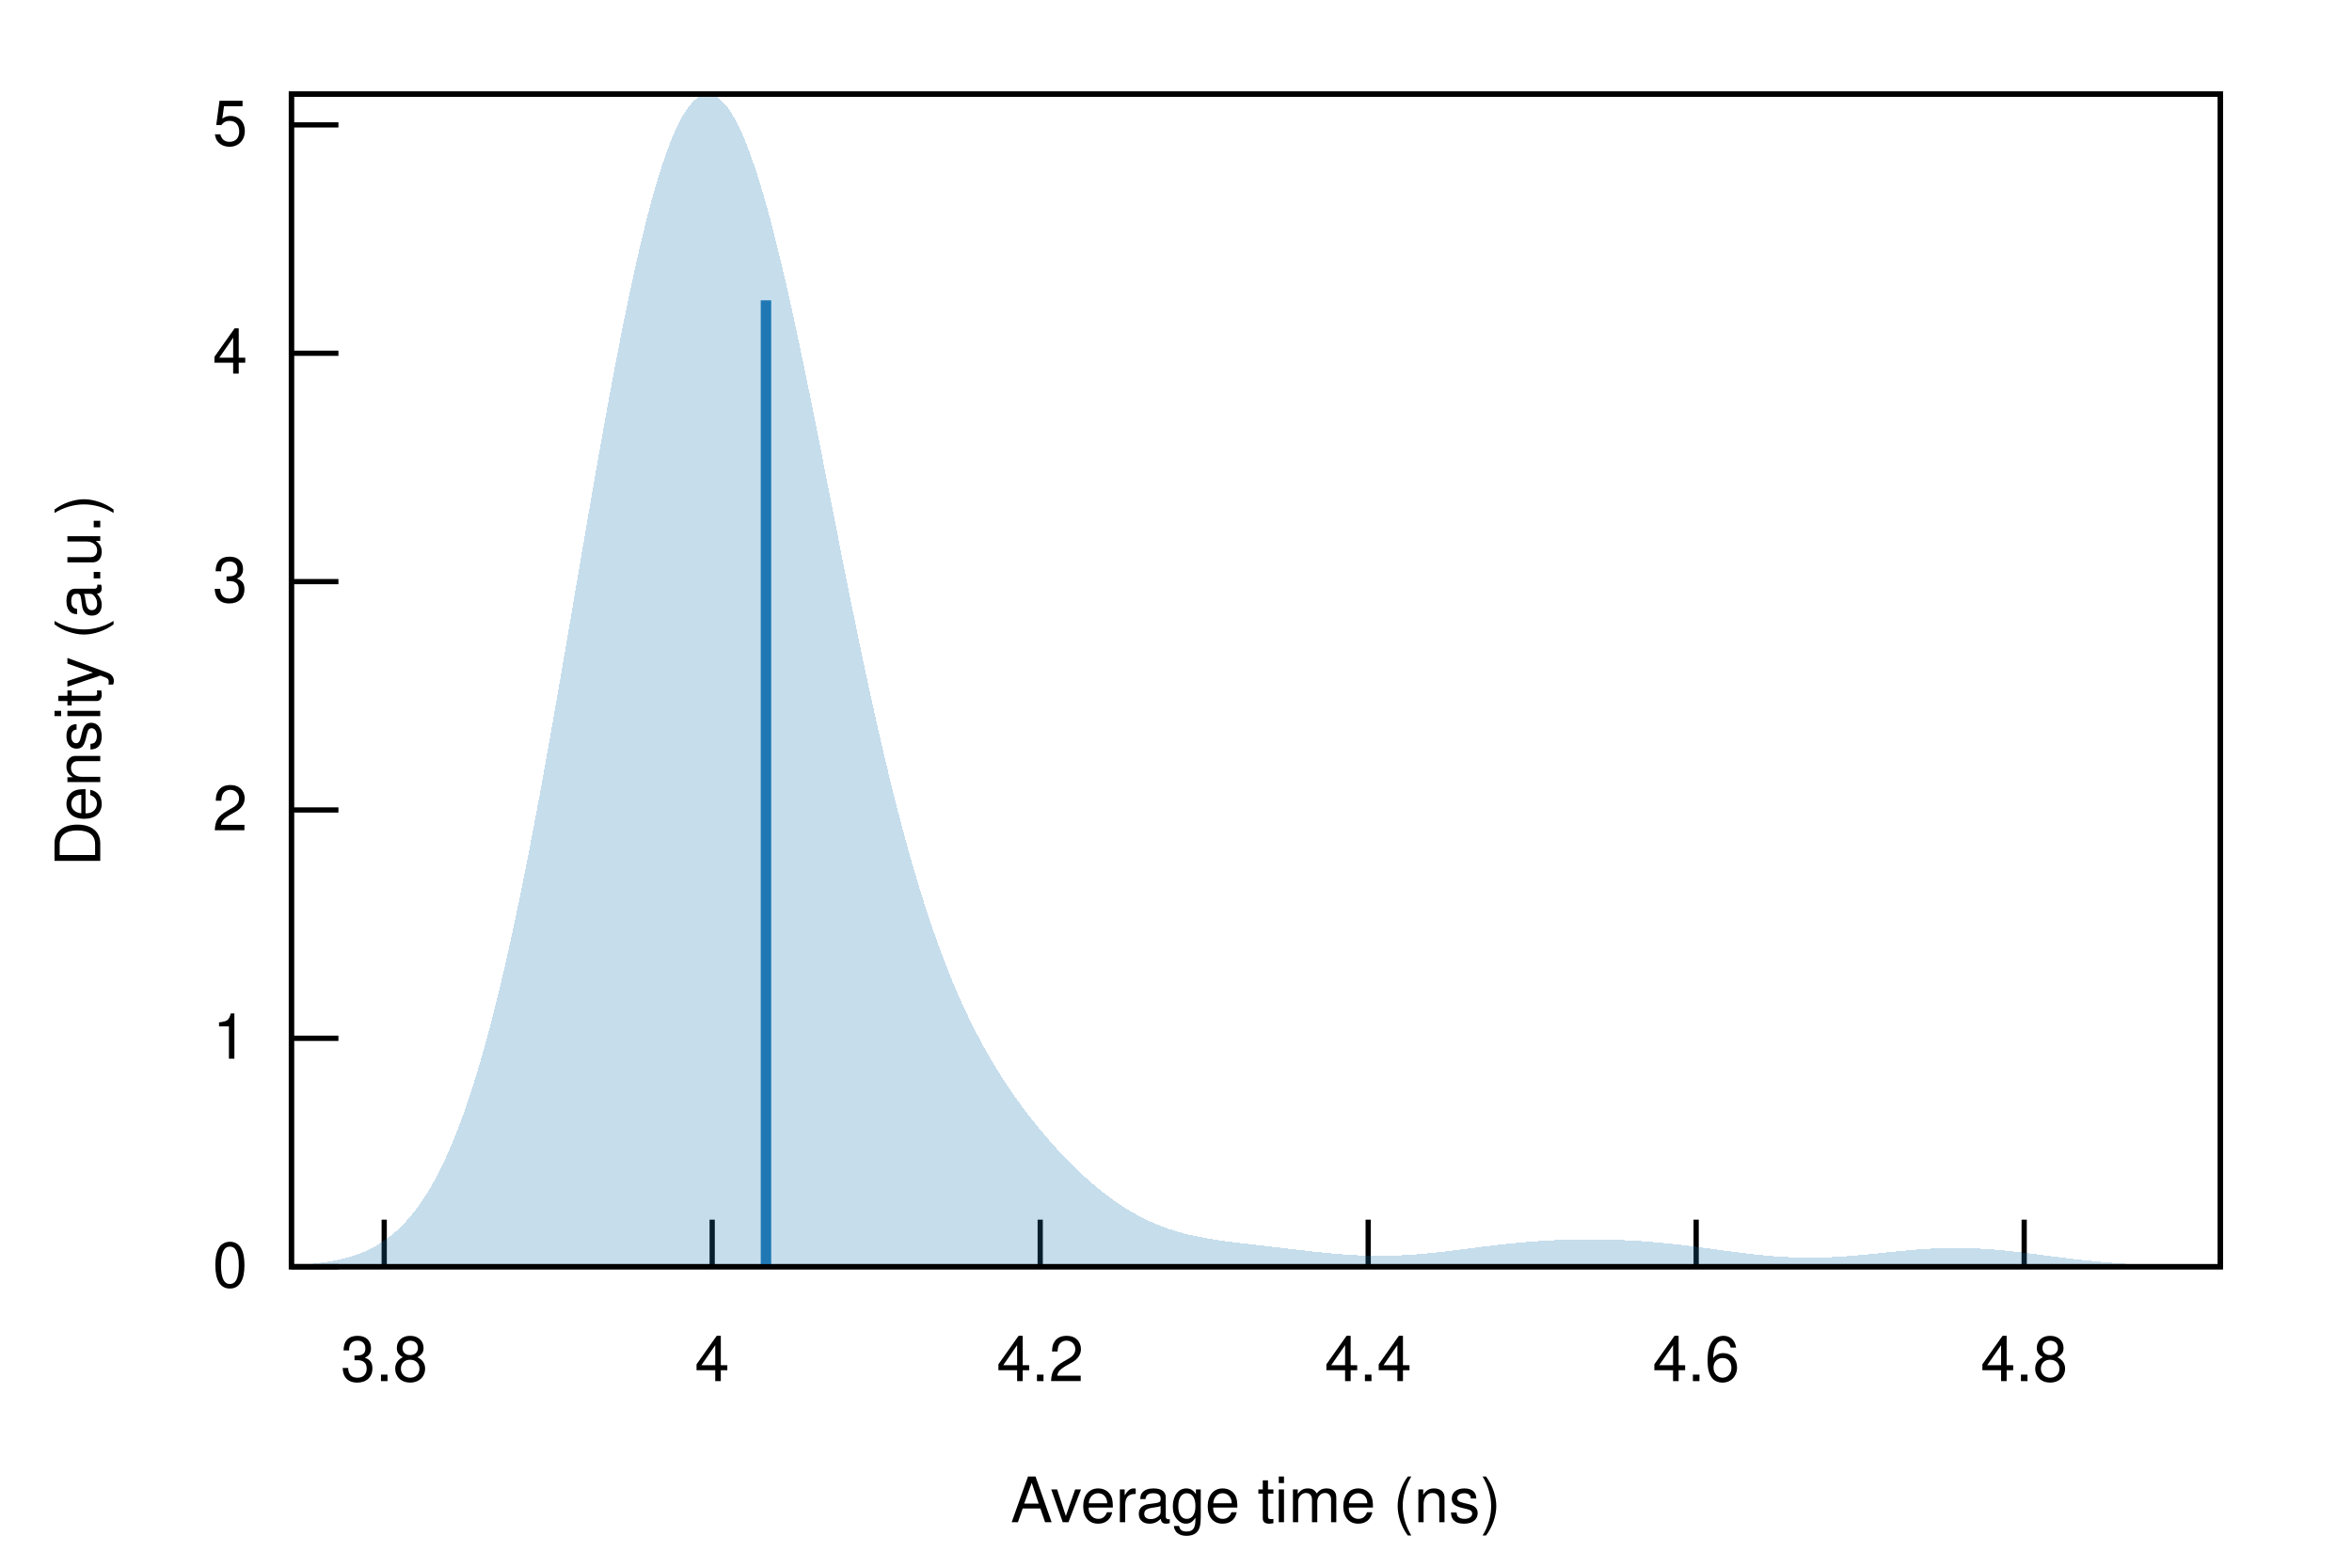
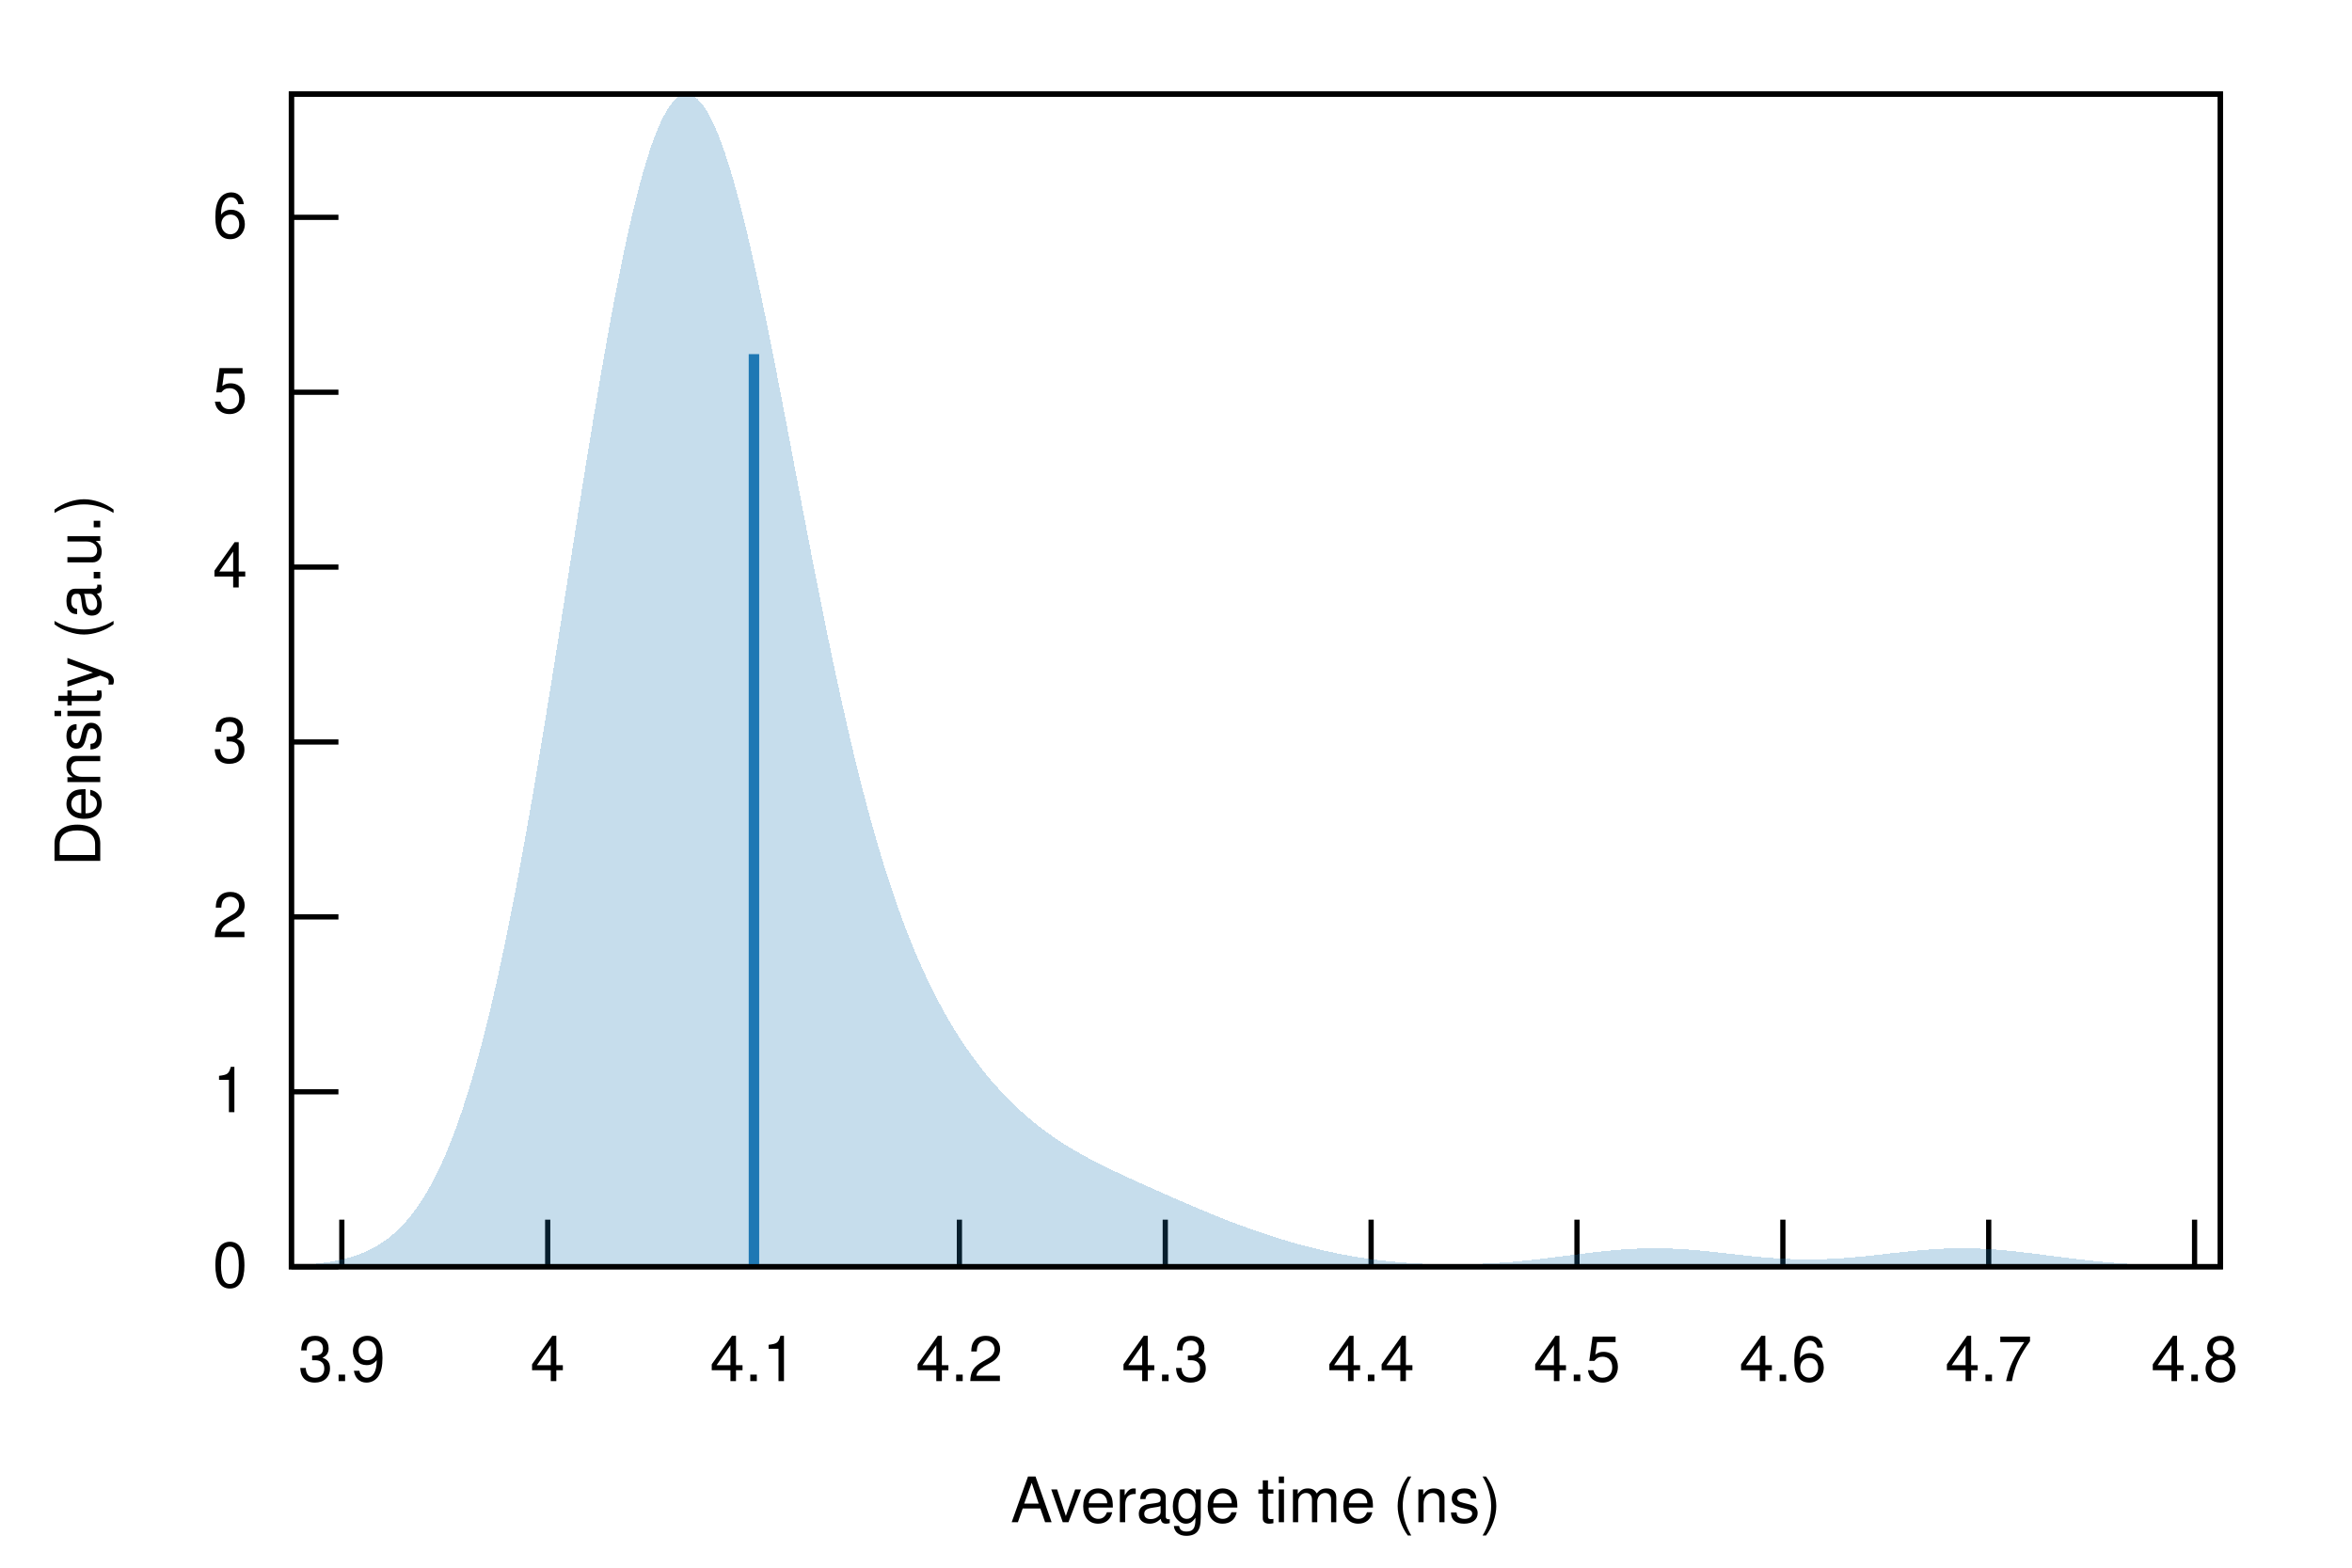
<svg xmlns="http://www.w3.org/2000/svg" xmlns:xlink="http://www.w3.org/1999/xlink" viewBox="0 0 450 300">
  <g id="gnuplot_canvas">
    <rect x="0" y="0" width="450" height="300" fill="none" />
    <defs>
      <circle id="gpDot" r="0.5" stroke-width="0.5" stroke="currentColor" />
      <path id="gpPt0" stroke-width="0.222" stroke="currentColor" d="M-1,0 h2 M0,-1 v2" />
      <path id="gpPt1" stroke-width="0.222" stroke="currentColor" d="M-1,-1 L1,1 M1,-1 L-1,1" />
      <path id="gpPt2" stroke-width="0.222" stroke="currentColor" d="M-1,0 L1,0 M0,-1 L0,1 M-1,-1 L1,1 M-1,1 L1,-1" />
      <rect id="gpPt3" stroke-width="0.222" stroke="currentColor" x="-1" y="-1" width="2" height="2" />
      <rect id="gpPt4" stroke-width="0.222" stroke="currentColor" fill="currentColor" x="-1" y="-1" width="2" height="2" />
      <circle id="gpPt5" stroke-width="0.222" stroke="currentColor" cx="0" cy="0" r="1" />
      <use xlink:href="#gpPt5" id="gpPt6" fill="currentColor" stroke="none" />
      <path id="gpPt7" stroke-width="0.222" stroke="currentColor" d="M0,-1.33 L-1.33,0.67 L1.33,0.67 z" />
      <use xlink:href="#gpPt7" id="gpPt8" fill="currentColor" stroke="none" />
      <use xlink:href="#gpPt7" id="gpPt9" stroke="currentColor" transform="rotate(180)" />
      <use xlink:href="#gpPt9" id="gpPt10" fill="currentColor" stroke="none" />
      <use xlink:href="#gpPt3" id="gpPt11" stroke="currentColor" transform="rotate(45)" />
      <use xlink:href="#gpPt11" id="gpPt12" fill="currentColor" stroke="none" />
      <path id="gpPt13" stroke-width="0.222" stroke="currentColor" d="M0,1.330 L1.265,0.411 L0.782,-1.067 L-0.782,-1.076 L-1.265,0.411 z" />
      <use xlink:href="#gpPt13" id="gpPt14" fill="currentColor" stroke="none" />
      <filter id="textbox" filterUnits="objectBoundingBox" x="0" y="0" height="1" width="1">
        <feFlood flood-color="white" flood-opacity="1" result="bgnd" />
        <feComposite in="SourceGraphic" in2="bgnd" operator="atop" />
      </filter>
      <filter id="greybox" filterUnits="objectBoundingBox" x="0" y="0" height="1" width="1">
        <feFlood flood-color="lightgrey" flood-opacity="1" result="grey" />
        <feComposite in="SourceGraphic" in2="grey" operator="atop" />
      </filter>
    </defs>
    <g fill="none" color="white" stroke="currentColor" stroke-width="1.00" stroke-linecap="butt" stroke-linejoin="miter">
</g>
    <g fill="none" color="black" stroke="currentColor" stroke-width="1.00" stroke-linecap="butt" stroke-linejoin="miter">
      <path stroke="black" d="M55.75,242.40 L64.75,242.40  " />
      <g transform="translate(47.36,246.30)" stroke="none" fill="black" font-family="Helvetica" font-size="12.00" text-anchor="end">
        <text>
          <tspan font-family="Helvetica"> 0</tspan>
        </text>
      </g>
    </g>
    <g fill="none" color="black" stroke="currentColor" stroke-width="1.00" stroke-linecap="butt" stroke-linejoin="miter">
-       <path stroke="black" d="M55.75,198.70 L64.75,198.70  " />
-       <g transform="translate(47.36,202.60)" stroke="none" fill="black" font-family="Helvetica" font-size="12.00" text-anchor="end">
+       <path stroke="black" d="M55.75,208.93 L64.75,208.93  " />
+       <g transform="translate(47.36,212.83)" stroke="none" fill="black" font-family="Helvetica" font-size="12.00" text-anchor="end">
        <text>
          <tspan font-family="Helvetica"> 1</tspan>
        </text>
      </g>
    </g>
    <g fill="none" color="black" stroke="currentColor" stroke-width="1.00" stroke-linecap="butt" stroke-linejoin="miter">
-       <path stroke="black" d="M55.75,155.00 L64.75,155.00  " />
-       <g transform="translate(47.36,158.90)" stroke="none" fill="black" font-family="Helvetica" font-size="12.00" text-anchor="end">
+       <path stroke="black" d="M55.75,175.46 L64.75,175.46  " />
+       <g transform="translate(47.36,179.36)" stroke="none" fill="black" font-family="Helvetica" font-size="12.00" text-anchor="end">
        <text>
          <tspan font-family="Helvetica"> 2</tspan>
        </text>
      </g>
    </g>
    <g fill="none" color="black" stroke="currentColor" stroke-width="1.00" stroke-linecap="butt" stroke-linejoin="miter">
-       <path stroke="black" d="M55.75,111.30 L64.75,111.30  " />
-       <g transform="translate(47.36,115.20)" stroke="none" fill="black" font-family="Helvetica" font-size="12.00" text-anchor="end">
+       <path stroke="black" d="M55.75,141.99 L64.75,141.99  " />
+       <g transform="translate(47.36,145.89)" stroke="none" fill="black" font-family="Helvetica" font-size="12.00" text-anchor="end">
        <text>
          <tspan font-family="Helvetica"> 3</tspan>
        </text>
      </g>
    </g>
    <g fill="none" color="black" stroke="currentColor" stroke-width="1.00" stroke-linecap="butt" stroke-linejoin="miter">
-       <path stroke="black" d="M55.75,67.60 L64.75,67.60  " />
-       <g transform="translate(47.36,71.50)" stroke="none" fill="black" font-family="Helvetica" font-size="12.00" text-anchor="end">
+       <path stroke="black" d="M55.75,108.52 L64.75,108.52  " />
+       <g transform="translate(47.36,112.42)" stroke="none" fill="black" font-family="Helvetica" font-size="12.00" text-anchor="end">
        <text>
          <tspan font-family="Helvetica"> 4</tspan>
        </text>
      </g>
    </g>
    <g fill="none" color="black" stroke="currentColor" stroke-width="1.00" stroke-linecap="butt" stroke-linejoin="miter">
-       <path stroke="black" d="M55.75,23.90 L64.75,23.90  " />
-       <g transform="translate(47.36,27.80)" stroke="none" fill="black" font-family="Helvetica" font-size="12.00" text-anchor="end">
+       <path stroke="black" d="M55.75,75.06 L64.75,75.06  " />
+       <g transform="translate(47.36,78.96)" stroke="none" fill="black" font-family="Helvetica" font-size="12.00" text-anchor="end">
        <text>
          <tspan font-family="Helvetica"> 5</tspan>
        </text>
      </g>
    </g>
    <g fill="none" color="black" stroke="currentColor" stroke-width="1.00" stroke-linecap="butt" stroke-linejoin="miter">
-       <path stroke="black" d="M73.51,242.40 L73.51,233.40  " />
-       <g transform="translate(73.51,264.30)" stroke="none" fill="black" font-family="Helvetica" font-size="12.00" text-anchor="middle">
-         <text>
-           <tspan font-family="Helvetica"> 3.8</tspan>
-         </text>
-       </g>
-     </g>
-     <g fill="none" color="black" stroke="currentColor" stroke-width="1.00" stroke-linecap="butt" stroke-linejoin="miter">
-       <path stroke="black" d="M136.26,242.40 L136.26,233.40  " />
-       <g transform="translate(136.26,264.30)" stroke="none" fill="black" font-family="Helvetica" font-size="12.00" text-anchor="middle">
+       <path stroke="black" d="M55.75,41.59 L64.75,41.59  " />
+       <g transform="translate(47.36,45.49)" stroke="none" fill="black" font-family="Helvetica" font-size="12.00" text-anchor="end">
+         <text>
+           <tspan font-family="Helvetica"> 6</tspan>
+         </text>
+       </g>
+     </g>
+     <g fill="none" color="black" stroke="currentColor" stroke-width="1.00" stroke-linecap="butt" stroke-linejoin="miter">
+       <path stroke="black" d="M65.40,242.40 L65.40,233.40  " />
+       <g transform="translate(65.40,264.30)" stroke="none" fill="black" font-family="Helvetica" font-size="12.00" text-anchor="middle">
+         <text>
+           <tspan font-family="Helvetica"> 3.9</tspan>
+         </text>
+       </g>
+     </g>
+     <g fill="none" color="black" stroke="currentColor" stroke-width="1.00" stroke-linecap="butt" stroke-linejoin="miter">
+       <path stroke="black" d="M104.79,242.40 L104.79,233.40  " />
+       <g transform="translate(104.79,264.30)" stroke="none" fill="black" font-family="Helvetica" font-size="12.00" text-anchor="middle">
        <text>
          <tspan font-family="Helvetica"> 4</tspan>
        </text>
      </g>
    </g>
    <g fill="none" color="black" stroke="currentColor" stroke-width="1.00" stroke-linecap="butt" stroke-linejoin="miter">
-       <path stroke="black" d="M199.02,242.40 L199.02,233.40  " />
-       <g transform="translate(199.02,264.30)" stroke="none" fill="black" font-family="Helvetica" font-size="12.00" text-anchor="middle">
+       <path stroke="black" d="M144.17,242.40 L144.17,233.40  " />
+       <g transform="translate(144.17,264.30)" stroke="none" fill="black" font-family="Helvetica" font-size="12.00" text-anchor="middle">
+         <text>
+           <tspan font-family="Helvetica"> 4.1</tspan>
+         </text>
+       </g>
+     </g>
+     <g fill="none" color="black" stroke="currentColor" stroke-width="1.00" stroke-linecap="butt" stroke-linejoin="miter">
+       <path stroke="black" d="M183.56,242.40 L183.56,233.40  " />
+       <g transform="translate(183.56,264.30)" stroke="none" fill="black" font-family="Helvetica" font-size="12.00" text-anchor="middle">
        <text>
          <tspan font-family="Helvetica"> 4.2</tspan>
        </text>
      </g>
    </g>
    <g fill="none" color="black" stroke="currentColor" stroke-width="1.00" stroke-linecap="butt" stroke-linejoin="miter">
-       <path stroke="black" d="M261.77,242.40 L261.77,233.40  " />
-       <g transform="translate(261.77,264.30)" stroke="none" fill="black" font-family="Helvetica" font-size="12.00" text-anchor="middle">
+       <path stroke="black" d="M222.95,242.40 L222.95,233.40  " />
+       <g transform="translate(222.95,264.30)" stroke="none" fill="black" font-family="Helvetica" font-size="12.00" text-anchor="middle">
+         <text>
+           <tspan font-family="Helvetica"> 4.3</tspan>
+         </text>
+       </g>
+     </g>
+     <g fill="none" color="black" stroke="currentColor" stroke-width="1.00" stroke-linecap="butt" stroke-linejoin="miter">
+       <path stroke="black" d="M262.33,242.40 L262.33,233.40  " />
+       <g transform="translate(262.33,264.30)" stroke="none" fill="black" font-family="Helvetica" font-size="12.00" text-anchor="middle">
        <text>
          <tspan font-family="Helvetica"> 4.4</tspan>
        </text>
      </g>
    </g>
    <g fill="none" color="black" stroke="currentColor" stroke-width="1.00" stroke-linecap="butt" stroke-linejoin="miter">
-       <path stroke="black" d="M324.52,242.40 L324.52,233.40  " />
-       <g transform="translate(324.52,264.30)" stroke="none" fill="black" font-family="Helvetica" font-size="12.00" text-anchor="middle">
+       <path stroke="black" d="M301.72,242.40 L301.72,233.40  " />
+       <g transform="translate(301.72,264.30)" stroke="none" fill="black" font-family="Helvetica" font-size="12.00" text-anchor="middle">
+         <text>
+           <tspan font-family="Helvetica"> 4.5</tspan>
+         </text>
+       </g>
+     </g>
+     <g fill="none" color="black" stroke="currentColor" stroke-width="1.00" stroke-linecap="butt" stroke-linejoin="miter">
+       <path stroke="black" d="M341.11,242.40 L341.11,233.40  " />
+       <g transform="translate(341.11,264.30)" stroke="none" fill="black" font-family="Helvetica" font-size="12.00" text-anchor="middle">
        <text>
          <tspan font-family="Helvetica"> 4.6</tspan>
        </text>
      </g>
    </g>
    <g fill="none" color="black" stroke="currentColor" stroke-width="1.00" stroke-linecap="butt" stroke-linejoin="miter">
-       <path stroke="black" d="M387.28,242.40 L387.28,233.40  " />
-       <g transform="translate(387.28,264.30)" stroke="none" fill="black" font-family="Helvetica" font-size="12.00" text-anchor="middle">
+       <path stroke="black" d="M380.49,242.40 L380.49,233.40  " />
+       <g transform="translate(380.49,264.30)" stroke="none" fill="black" font-family="Helvetica" font-size="12.00" text-anchor="middle">
+         <text>
+           <tspan font-family="Helvetica"> 4.7</tspan>
+         </text>
+       </g>
+     </g>
+     <g fill="none" color="black" stroke="currentColor" stroke-width="1.00" stroke-linecap="butt" stroke-linejoin="miter">
+       <path stroke="black" d="M419.88,242.40 L419.88,233.40  " />
+       <g transform="translate(419.88,264.30)" stroke="none" fill="black" font-family="Helvetica" font-size="12.00" text-anchor="middle">
        <text>
          <tspan font-family="Helvetica"> 4.8</tspan>
        </text>
      </g>
    </g>
    <g fill="none" color="black" stroke="currentColor" stroke-width="1.00" stroke-linecap="butt" stroke-linejoin="miter">
</g>
    <g fill="none" color="black" stroke="currentColor" stroke-width="1.00" stroke-linecap="butt" stroke-linejoin="miter">
      <path stroke="black" d="M55.75,18.01 L55.75,242.40 L424.82,242.40 L424.82,18.01 L55.75,18.01 Z  " />
    </g>
    <g fill="none" color="black" stroke="currentColor" stroke-width="1.00" stroke-linecap="butt" stroke-linejoin="miter">
</g>
    <g id="gnuplot_plot_1">
      <g fill="none" color="black" stroke="currentColor" stroke-width="1.00" stroke-linecap="butt" stroke-linejoin="miter">
        <g stroke="none" shape-rendering="crispEdges">
-           <polygon fill="rgb( 31, 120, 180)" fill-opacity="0.25" points="55.75,242.14 56.49,242.10 57.23,242.05 57.97,242.00 58.71,241.94 59.45,241.87 60.19,241.80 60.93,241.71 61.67,241.61 62.41,241.51 63.15,241.39 63.89,241.25 64.63,241.10 65.37,240.93 66.10,240.75 66.84,240.54 67.58,240.31 68.32,240.06 69.06,239.78 69.80,239.47 70.54,239.13 71.28,238.76 72.02,238.35 72.76,237.90 73.50,237.41 74.24,236.88 74.98,236.30 75.72,235.67 76.46,234.99 77.20,234.25 77.94,233.45 78.68,232.59 79.42,231.66 80.16,230.67 80.90,229.60 81.64,228.45 82.38,227.23 83.12,225.92 83.86,224.53 84.60,223.05 85.33,221.47 86.07,219.81 86.81,218.04 87.55,216.18 88.29,214.22 89.03,212.15 89.77,209.98 90.51,207.70 91.25,205.31 91.99,202.82 92.73,200.21 93.47,197.50 94.21,194.68 94.95,191.75 95.69,188.72 96.43,185.57 97.17,182.33 97.91,178.98 98.65,175.53 99.39,171.99 100.13,168.36 100.87,164.63 101.61,160.83 102.35,156.94 103.09,152.98 103.83,148.95 104.56,144.86 105.30,140.71 106.04,136.51 106.78,132.27 107.52,128.00 108.26,123.69 109.00,119.37 109.74,115.03 110.48,110.69 111.22,106.36 111.96,102.04 112.70,97.73 113.44,93.46 114.18,89.23 114.92,85.05 115.66,80.92 116.40,76.86 117.14,72.87 117.88,68.97 118.62,65.15 119.36,61.44 120.10,57.83 120.84,54.33 121.58,50.96 122.32,47.72 123.06,44.62 123.79,41.66 124.53,38.85 125.27,36.20 126.01,33.71 126.75,31.39 127.49,29.24 128.23,27.27 128.97,25.48 129.71,23.88 130.45,22.46 131.19,21.24 131.93,20.21 132.67,19.37 133.41,18.74 134.15,18.30 134.89,18.05 135.63,18.01 136.37,18.16 137.11,18.51 137.85,19.06 138.59,19.80 139.33,20.72 140.07,21.84 140.81,23.14 141.55,24.62 142.29,26.27 143.03,28.10 143.76,30.09 144.50,32.24 145.24,34.54 145.98,36.99 146.72,39.58 147.46,42.31 148.20,45.16 148.94,48.13 149.68,51.21 150.42,54.39 151.16,57.66 151.90,61.03 152.64,64.47 153.38,67.97 154.12,71.54 154.86,75.16 155.60,78.82 156.34,82.52 157.08,86.25 157.82,89.99 158.56,93.74 159.30,97.49 160.04,101.24 160.78,104.98 161.52,108.69 162.26,112.38 162.99,116.04 163.73,119.65 164.47,123.22 165.21,126.74 165.95,130.21 166.69,133.62 167.43,136.96 168.17,140.23 168.91,143.44 169.65,146.57 170.39,149.63 171.13,152.61 171.87,155.50 172.61,158.32 173.35,161.06 174.09,163.72 174.83,166.29 175.57,168.79 176.31,171.20 177.05,173.53 177.79,175.79 178.53,177.97 179.27,180.07 180.01,182.10 180.75,184.05 181.49,185.94 182.22,187.76 182.96,189.51 183.70,191.21 184.44,192.84 185.18,194.41 185.92,195.93 186.66,197.39 187.40,198.81 188.14,200.18 188.88,201.50 189.62,202.78 190.36,204.02 191.10,205.23 191.84,206.39 192.58,207.52 193.32,208.62 194.06,209.69 194.80,210.73 195.54,211.75 196.28,212.74 197.02,213.70 197.76,214.64 198.50,215.56 199.24,216.46 199.98,217.33 200.72,218.19 201.45,219.02 202.19,219.84 202.93,220.64 203.67,221.42 204.41,222.18 205.15,222.92 205.89,223.65 206.63,224.35 207.37,225.04 208.11,225.71 208.85,226.36 209.59,226.99 210.33,227.60 211.07,228.19 211.81,228.76 212.55,229.31 213.29,229.84 214.03,230.35 214.77,230.84 215.51,231.31 216.25,231.76 216.99,232.19 217.73,232.59 218.47,232.98 219.21,233.35 219.95,233.70 220.69,234.03 221.42,234.34 222.16,234.63 222.90,234.91 223.64,235.17 224.38,235.41 225.12,235.64 225.86,235.85 226.60,236.05 227.34,236.23 228.08,236.40 228.82,236.56 229.56,236.71 230.30,236.86 231.04,236.99 231.78,237.11 232.52,237.23 233.26,237.34 234.00,237.45 234.74,237.55 235.48,237.64 236.22,237.74 236.96,237.83 237.70,237.92 238.44,238.01 239.18,238.09 239.92,238.18 240.65,238.27 241.39,238.35 242.13,238.44 242.87,238.52 243.61,238.61 244.35,238.69 245.09,238.78 245.83,238.87 246.57,238.96 247.31,239.04 248.05,239.13 248.79,239.21 249.53,239.30 250.27,239.38 251.01,239.47 251.75,239.55 252.49,239.63 253.23,239.70 253.97,239.78 254.71,239.85 255.45,239.91 256.19,239.98 256.93,240.04 257.67,240.09 258.41,240.14 259.15,240.18 259.88,240.22 260.62,240.25 261.36,240.28 262.10,240.30 262.84,240.31 263.58,240.32 264.32,240.32 265.06,240.31 265.80,240.30 266.54,240.28 267.28,240.25 268.02,240.22 268.76,240.18 269.50,240.14 270.24,240.09 270.98,240.04 271.72,239.98 272.46,239.91 273.20,239.84 273.94,239.77 274.68,239.69 275.42,239.61 276.16,239.52 276.90,239.43 277.64,239.34 278.38,239.25 279.12,239.16 279.85,239.06 280.59,238.97 281.33,238.87 282.07,238.78 282.81,238.69 283.55,238.59 284.29,238.50 285.03,238.41 285.77,238.32 286.51,238.23 287.25,238.15 287.99,238.07 288.73,237.99 289.47,237.92 290.21,237.84 290.95,237.77 291.69,237.71 292.43,237.65 293.17,237.59 293.91,237.54 294.65,237.49 295.39,237.44 296.13,237.40 296.87,237.36 297.61,237.32 298.35,237.29 299.08,237.27 299.82,237.24 300.56,237.22 301.30,237.21 302.04,237.19 302.78,237.19 303.52,237.18 304.26,237.18 305.00,237.18 305.74,237.19 306.48,237.20 307.22,237.21 307.96,237.23 308.70,237.25 309.44,237.27 310.18,237.30 310.92,237.33 311.66,237.37 312.40,237.41 313.14,237.45 313.88,237.50 314.62,237.55 315.36,237.61 316.10,237.67 316.84,237.73 317.58,237.80 318.31,237.87 319.05,237.94 319.79,238.02 320.53,238.10 321.27,238.19 322.01,238.28 322.75,238.37 323.49,238.46 324.23,238.55 324.97,238.65 325.71,238.75 326.45,238.85 327.19,238.95 327.93,239.05 328.67,239.15 329.41,239.25 330.15,239.35 330.89,239.45 331.63,239.55 332.37,239.64 333.11,239.74 333.85,239.83 334.59,239.92 335.33,240.00 336.07,240.09 336.81,240.16 337.54,240.23 338.28,240.30 339.02,240.37 339.76,240.42 340.50,240.48 341.24,240.52 341.98,240.56 342.72,240.60 343.46,240.62 344.20,240.64 344.94,240.66 345.68,240.67 346.42,240.67 347.16,240.66 347.90,240.65 348.64,240.64 349.38,240.61 350.12,240.58 350.86,240.55 351.60,240.51 352.34,240.46 353.08,240.41 353.82,240.36 354.56,240.30 355.30,240.23 356.04,240.17 356.78,240.10 357.51,240.02 358.25,239.95 358.99,239.88 359.73,239.80 360.47,239.72 361.21,239.64 361.95,239.57 362.69,239.49 363.43,239.42 364.17,239.35 364.91,239.28 365.65,239.21 366.39,239.15 367.13,239.09 367.87,239.04 368.61,238.99 369.35,238.95 370.09,238.91 370.83,238.88 371.57,238.85 372.31,238.83 373.05,238.82 373.79,238.81 374.53,238.81 375.27,238.81 376.01,238.83 376.74,238.85 377.48,238.87 378.22,238.91 378.96,238.95 379.70,238.99 380.44,239.04 381.18,239.10 381.92,239.16 382.66,239.23 383.40,239.30 384.14,239.37 384.88,239.45 385.62,239.53 386.36,239.62 387.10,239.71 387.84,239.80 388.58,239.89 389.32,239.99 390.06,240.08 390.80,240.18 391.54,240.27 392.28,240.37 393.02,240.46 393.76,240.56 394.50,240.65 395.24,240.74 395.97,240.83 396.71,240.92 397.45,241.00 398.19,241.09 398.93,241.17 399.67,241.24 400.41,241.32 401.15,241.39 401.89,241.46 402.63,241.53 403.37,241.59 404.11,241.65 404.85,241.71 405.59,241.76 406.33,241.81 407.07,241.86 407.81,241.90 408.55,241.95 409.29,241.98 410.03,242.02 410.77,242.06 411.51,242.09 412.25,242.12 412.99,242.14 413.73,242.17 414.47,242.19 415.20,242.21 415.94,242.23 416.68,242.25 417.42,242.26 418.16,242.28 418.90,242.29 419.64,242.30 420.38,242.32 421.12,242.32 421.86,242.33 422.60,242.34 423.34,242.35 424.08,242.35 424.82,242.36 424.82,242.40 424.08,242.40 423.34,242.40 422.60,242.40 421.86,242.40 421.12,242.40 420.38,242.40 419.64,242.40 418.90,242.40 418.16,242.40 417.42,242.40 416.68,242.40 415.94,242.40 415.20,242.40 414.47,242.40 413.73,242.40 412.99,242.40 412.25,242.40 411.51,242.40 410.77,242.40 410.03,242.40 409.29,242.40 408.55,242.40 407.81,242.40 407.07,242.40 406.33,242.40 405.59,242.40 404.85,242.40 404.11,242.40 403.37,242.40 402.63,242.40 401.89,242.40 401.15,242.40 400.41,242.40 399.67,242.40 398.93,242.40 398.19,242.40 397.45,242.40 396.71,242.40 395.97,242.40 395.24,242.40 394.50,242.40 393.76,242.40 393.02,242.40 392.28,242.40 391.54,242.40 390.80,242.40 390.06,242.40 389.32,242.40 388.58,242.40 387.84,242.40 387.10,242.40 386.36,242.40 385.62,242.40 384.88,242.40 384.14,242.40 383.40,242.40 382.66,242.40 381.92,242.40 381.18,242.40 380.44,242.40 379.70,242.40 378.96,242.40 378.22,242.40 377.48,242.40 376.74,242.40 376.01,242.40 375.27,242.40 374.53,242.40 373.79,242.40 373.05,242.40 372.31,242.40 371.57,242.40 370.83,242.40 370.09,242.40 369.35,242.40 368.61,242.40 367.87,242.40 367.13,242.40 366.39,242.40 365.65,242.40 364.91,242.40 364.17,242.40 363.43,242.40 362.69,242.40 361.95,242.40 361.21,242.40 360.47,242.40 359.73,242.40 358.99,242.40 358.25,242.40 357.51,242.40 356.78,242.40 356.04,242.40 355.30,242.40 354.56,242.40 353.82,242.40 353.08,242.40 352.34,242.40 351.60,242.40 350.86,242.40 350.12,242.40 349.38,242.40 348.64,242.40 347.90,242.40 347.16,242.40 346.42,242.40 345.68,242.40 344.94,242.40 344.20,242.40 343.46,242.40 342.72,242.40 341.98,242.40 341.24,242.40 340.50,242.40 339.76,242.40 339.02,242.40 338.28,242.40 337.54,242.40 336.81,242.40 336.07,242.40 335.33,242.40 334.59,242.40 333.85,242.40 333.11,242.40 332.37,242.40 331.63,242.40 330.89,242.40 330.15,242.40 329.41,242.40 328.67,242.40 327.93,242.40 327.19,242.40 326.45,242.40 325.71,242.40 324.97,242.40 324.23,242.40 323.49,242.40 322.75,242.40 322.01,242.40 321.27,242.40 320.53,242.40 319.79,242.40 319.05,242.40 318.31,242.40 317.58,242.40 316.84,242.40 316.10,242.40 315.36,242.40 314.62,242.40 313.88,242.40 313.14,242.40 312.40,242.40 311.66,242.40 310.92,242.40 310.18,242.40 309.44,242.40 308.70,242.40 307.96,242.40 307.22,242.40 306.48,242.40 305.74,242.40 305.00,242.40 304.26,242.40 303.52,242.40 302.78,242.40 302.04,242.40 301.30,242.40 300.56,242.40 299.82,242.40 299.08,242.40 298.35,242.40 297.61,242.40 296.87,242.40 296.13,242.40 295.39,242.40 294.65,242.40 293.91,242.40 293.17,242.40 292.43,242.40 291.69,242.40 290.95,242.40 290.21,242.40 289.47,242.40 288.73,242.40 287.99,242.40 287.25,242.40 286.51,242.40 285.77,242.40 285.03,242.40 284.29,242.40 283.55,242.40 282.81,242.40 282.07,242.40 281.33,242.40 280.59,242.40 279.85,242.40 279.12,242.40 278.38,242.40 277.64,242.40 276.90,242.40 276.16,242.40 275.42,242.40 274.68,242.40 273.94,242.40 273.20,242.40 272.46,242.40 271.72,242.40 270.98,242.40 270.24,242.40 269.50,242.40 268.76,242.40 268.02,242.40 267.28,242.40 266.54,242.40 265.80,242.40 265.06,242.40 264.32,242.40 263.58,242.40 262.84,242.40 262.10,242.40 261.36,242.40 260.62,242.40 259.88,242.40 259.15,242.40 258.41,242.40 257.67,242.40 256.93,242.40 256.19,242.40 255.45,242.40 254.71,242.40 253.97,242.40 253.23,242.40 252.49,242.40 251.75,242.40 251.01,242.40 250.27,242.40 249.53,242.40 248.79,242.40 248.05,242.40 247.31,242.40 246.57,242.40 245.83,242.40 245.09,242.40 244.35,242.40 243.61,242.40 242.87,242.40 242.13,242.40 241.39,242.40 240.65,242.40 239.92,242.40 239.18,242.40 238.44,242.40 237.70,242.40 236.96,242.40 236.22,242.40 235.48,242.40 234.74,242.40 234.00,242.40 233.26,242.40 232.52,242.40 231.78,242.40 231.04,242.40 230.30,242.40 229.56,242.40 228.82,242.40 228.08,242.40 227.34,242.40 226.60,242.40 225.86,242.40 225.12,242.40 224.38,242.40 223.64,242.40 222.90,242.40 222.16,242.40 221.42,242.40 220.69,242.40 219.95,242.40 219.21,242.40 218.47,242.40 217.73,242.40 216.99,242.40 216.25,242.40 215.51,242.40 214.77,242.40 214.03,242.40 213.29,242.40 212.55,242.40 211.81,242.40 211.07,242.40 210.33,242.40 209.59,242.40 208.85,242.40 208.11,242.40 207.37,242.40 206.63,242.40 205.89,242.40 205.15,242.40 204.41,242.40 203.67,242.40 202.93,242.40 202.19,242.40 201.45,242.40 200.72,242.40 199.98,242.40 199.24,242.40 198.50,242.40 197.76,242.40 197.02,242.40 196.28,242.40 195.54,242.40 194.80,242.40 194.06,242.40 193.32,242.40 192.58,242.40 191.84,242.40 191.10,242.40 190.36,242.40 189.62,242.40 188.88,242.40 188.14,242.40 187.40,242.40 186.66,242.40 185.92,242.40 185.18,242.40 184.44,242.40 183.70,242.40 182.96,242.40 182.22,242.40 181.49,242.40 180.75,242.40 180.01,242.40 179.27,242.40 178.53,242.40 177.79,242.40 177.05,242.40 176.31,242.40 175.57,242.40 174.83,242.40 174.09,242.40 173.35,242.40 172.61,242.40 171.87,242.40 171.13,242.40 170.39,242.40 169.65,242.40 168.91,242.40 168.17,242.40 167.43,242.40 166.69,242.40 165.95,242.40 165.21,242.40 164.47,242.40 163.73,242.40 162.99,242.40 162.26,242.40 161.52,242.40 160.78,242.40 160.04,242.40 159.30,242.40 158.56,242.40 157.82,242.40 157.08,242.40 156.34,242.40 155.60,242.40 154.86,242.40 154.12,242.40 153.38,242.40 152.64,242.40 151.90,242.40 151.16,242.40 150.42,242.40 149.68,242.40 148.94,242.40 148.20,242.40 147.46,242.40 146.72,242.40 145.98,242.40 145.24,242.40 144.50,242.40 143.76,242.40 143.03,242.40 142.29,242.40 141.55,242.40 140.81,242.40 140.07,242.40 139.33,242.40 138.59,242.40 137.85,242.40 137.11,242.40 136.37,242.40 135.63,242.40 134.89,242.40 134.15,242.40 133.41,242.40 132.67,242.40 131.93,242.40 131.19,242.40 130.45,242.40 129.71,242.40 128.97,242.40 128.23,242.40 127.49,242.40 126.75,242.40 126.01,242.40 125.27,242.40 124.53,242.40 123.79,242.40 123.06,242.40 122.32,242.40 121.58,242.40 120.84,242.40 120.10,242.40 119.36,242.40 118.62,242.40 117.88,242.40 117.14,242.40 116.40,242.40 115.66,242.40 114.92,242.40 114.18,242.40 113.44,242.40 112.70,242.40 111.96,242.40 111.22,242.40 110.48,242.40 109.74,242.40 109.00,242.40 108.26,242.40 107.52,242.40 106.78,242.40 106.04,242.40 105.30,242.40 104.56,242.40 103.83,242.40 103.09,242.40 102.35,242.40 101.61,242.40 100.87,242.40 100.13,242.40 99.39,242.40 98.65,242.40 97.91,242.40 97.17,242.40 96.43,242.40 95.69,242.40 94.95,242.40 94.21,242.40 93.47,242.40 92.73,242.40 91.99,242.40 91.25,242.40 90.51,242.40 89.77,242.40 89.03,242.40 88.29,242.40 87.55,242.40 86.81,242.40 86.07,242.40 85.33,242.40 84.60,242.40 83.86,242.40 83.12,242.40 82.38,242.40 81.64,242.40 80.90,242.40 80.16,242.40 79.42,242.40 78.68,242.40 77.94,242.40 77.20,242.40 76.46,242.40 75.72,242.40 74.98,242.40 74.24,242.40 73.50,242.40 72.76,242.40 72.02,242.40 71.28,242.40 70.54,242.40 69.80,242.40 69.06,242.40 68.32,242.40 67.58,242.40 66.84,242.40 66.10,242.40 65.37,242.40 64.63,242.40 63.89,242.40 63.15,242.40 62.41,242.40 61.67,242.40 60.93,242.40 60.19,242.40 59.45,242.40 58.71,242.40 57.97,242.40 57.23,242.40 56.49,242.40 55.75,242.40 " />
+           <polygon fill="rgb( 31, 120, 180)" fill-opacity="0.25" points="55.75,242.17 56.49,242.13 57.23,242.09 57.97,242.04 58.71,241.99 59.45,241.93 60.19,241.86 60.93,241.78 61.67,241.69 62.41,241.59 63.15,241.47 63.89,241.34 64.63,241.20 65.37,241.04 66.10,240.86 66.84,240.66 67.58,240.43 68.32,240.18 69.06,239.90 69.80,239.60 70.54,239.26 71.28,238.88 72.02,238.47 72.76,238.02 73.50,237.52 74.24,236.98 74.98,236.39 75.72,235.74 76.46,235.04 77.20,234.27 77.94,233.44 78.68,232.54 79.42,231.57 80.16,230.52 80.90,229.39 81.64,228.18 82.38,226.88 83.12,225.49 83.86,224.00 84.60,222.41 85.33,220.72 86.07,218.92 86.81,217.02 87.55,215.00 88.29,212.87 89.03,210.62 89.77,208.25 90.51,205.76 91.25,203.14 91.99,200.41 92.73,197.55 93.47,194.56 94.21,191.45 94.95,188.22 95.69,184.86 96.43,181.39 97.17,177.79 97.91,174.09 98.65,170.27 99.39,166.34 100.13,162.31 100.87,158.19 101.61,153.97 102.35,149.66 103.09,145.28 103.83,140.83 104.56,136.31 105.30,131.74 106.04,127.12 106.78,122.47 107.52,117.79 108.26,113.09 109.00,108.39 109.74,103.69 110.48,99.01 111.22,94.36 111.96,89.74 112.70,85.18 113.44,80.67 114.18,76.24 114.92,71.90 115.66,67.65 116.40,63.51 117.14,59.49 117.88,55.60 118.62,51.85 119.36,48.26 120.10,44.83 120.84,41.57 121.58,38.49 122.32,35.60 123.06,32.90 123.79,30.42 124.53,28.14 125.27,26.09 126.01,24.26 126.75,22.65 127.49,21.28 128.23,20.15 128.97,19.25 129.71,18.60 130.45,18.18 131.19,18.01 131.93,18.08 132.67,18.38 133.41,18.92 134.15,19.70 134.89,20.70 135.63,21.92 136.37,23.37 137.11,25.02 137.85,26.88 138.59,28.94 139.33,31.19 140.07,33.62 140.81,36.22 141.55,38.98 142.29,41.89 143.03,44.94 143.76,48.13 144.50,51.43 145.24,54.85 145.98,58.36 146.72,61.95 147.46,65.62 148.20,69.36 148.94,73.15 149.68,76.98 150.42,80.84 151.16,84.72 151.90,88.61 152.64,92.51 153.38,96.39 154.12,100.26 154.86,104.10 155.60,107.91 156.34,111.68 157.08,115.40 157.82,119.06 158.56,122.67 159.30,126.21 160.04,129.68 160.78,133.08 161.52,136.39 162.26,139.63 162.99,142.78 163.73,145.85 164.47,148.83 165.21,151.73 165.95,154.53 166.69,157.25 167.43,159.87 168.17,162.41 168.91,164.87 169.65,167.23 170.39,169.52 171.13,171.72 171.87,173.84 172.61,175.88 173.35,177.84 174.09,179.73 174.83,181.55 175.57,183.30 176.31,184.99 177.05,186.61 177.79,188.17 178.53,189.67 179.27,191.12 180.01,192.51 180.75,193.85 181.49,195.14 182.22,196.39 182.96,197.59 183.70,198.75 184.44,199.87 185.18,200.95 185.92,202.00 186.66,203.01 187.40,203.98 188.14,204.93 188.88,205.84 189.62,206.72 190.36,207.57 191.10,208.40 191.84,209.20 192.58,209.97 193.32,210.72 194.06,211.44 194.80,212.14 195.54,212.82 196.28,213.48 197.02,214.11 197.76,214.72 198.50,215.32 199.24,215.89 199.98,216.45 200.72,216.99 201.45,217.51 202.19,218.01 202.93,218.50 203.67,218.97 204.41,219.43 205.15,219.88 205.89,220.31 206.63,220.74 207.37,221.15 208.11,221.55 208.85,221.94 209.59,222.33 210.33,222.70 211.07,223.07 211.81,223.44 212.55,223.80 213.29,224.15 214.03,224.50 214.77,224.84 215.51,225.19 216.25,225.53 216.99,225.86 217.73,226.20 218.47,226.53 219.21,226.86 219.95,227.19 220.69,227.52 221.42,227.85 222.16,228.18 222.90,228.51 223.64,228.83 224.38,229.16 225.12,229.48 225.86,229.80 226.60,230.12 227.34,230.44 228.08,230.76 228.82,231.07 229.56,231.38 230.30,231.69 231.04,232.00 231.78,232.31 232.52,232.61 233.26,232.90 234.00,233.20 234.74,233.49 235.48,233.78 236.22,234.06 236.96,234.34 237.70,234.61 238.44,234.88 239.18,235.15 239.92,235.41 240.65,235.67 241.39,235.92 242.13,236.17 242.87,236.41 243.61,236.65 244.35,236.88 245.09,237.11 245.83,237.33 246.57,237.55 247.31,237.77 248.05,237.98 248.79,238.18 249.53,238.38 250.27,238.57 251.01,238.76 251.75,238.94 252.49,239.12 253.23,239.29 253.97,239.45 254.71,239.61 255.45,239.77 256.19,239.92 256.93,240.06 257.67,240.20 258.41,240.34 259.15,240.46 259.88,240.58 260.62,240.70 261.36,240.81 262.10,240.92 262.84,241.02 263.58,241.11 264.32,241.20 265.06,241.28 265.80,241.36 266.54,241.44 267.28,241.50 268.02,241.57 268.76,241.63 269.50,241.68 270.24,241.73 270.98,241.77 271.72,241.81 272.46,241.84 273.20,241.87 273.94,241.90 274.68,241.92 275.42,241.94 276.16,241.95 276.90,241.96 277.64,241.96 278.38,241.96 279.12,241.95 279.85,241.95 280.59,241.93 281.33,241.91 282.07,241.89 282.81,241.87 283.55,241.84 284.29,241.80 285.03,241.77 285.77,241.72 286.51,241.68 287.25,241.63 287.99,241.57 288.73,241.52 289.47,241.46 290.21,241.39 290.95,241.32 291.69,241.25 292.43,241.17 293.17,241.10 293.91,241.01 294.65,240.93 295.39,240.84 296.13,240.75 296.87,240.66 297.61,240.57 298.35,240.48 299.08,240.38 299.82,240.29 300.56,240.19 301.30,240.09 302.04,240.00 302.78,239.91 303.52,239.81 304.26,239.72 305.00,239.64 305.74,239.55 306.48,239.47 307.22,239.39 307.96,239.32 308.70,239.25 309.44,239.18 310.18,239.12 310.92,239.07 311.66,239.02 312.40,238.98 313.14,238.95 313.88,238.92 314.62,238.90 315.36,238.88 316.10,238.87 316.84,238.87 317.58,238.88 318.31,238.89 319.05,238.91 319.79,238.94 320.53,238.97 321.27,239.01 322.01,239.06 322.75,239.11 323.49,239.16 324.23,239.23 324.97,239.29 325.71,239.36 326.45,239.43 327.19,239.51 327.93,239.59 328.67,239.67 329.41,239.75 330.15,239.84 330.89,239.92 331.63,240.00 332.37,240.09 333.11,240.17 333.85,240.25 334.59,240.33 335.33,240.41 336.07,240.48 336.81,240.55 337.54,240.61 338.28,240.68 339.02,240.73 339.76,240.79 340.50,240.83 341.24,240.88 341.98,240.91 342.72,240.94 343.46,240.97 344.20,240.99 344.94,241.00 345.68,241.00 346.42,241.00 347.16,241.00 347.90,240.98 348.64,240.96 349.38,240.94 350.12,240.91 350.86,240.87 351.60,240.83 352.34,240.78 353.08,240.73 353.82,240.67 354.56,240.61 355.30,240.54 356.04,240.47 356.78,240.40 357.51,240.32 358.25,240.24 358.99,240.16 359.73,240.08 360.47,239.99 361.21,239.91 361.95,239.82 362.69,239.74 363.43,239.66 364.17,239.58 364.91,239.50 365.65,239.42 366.39,239.35 367.13,239.28 367.87,239.22 368.61,239.16 369.35,239.10 370.09,239.05 370.83,239.01 371.57,238.97 372.31,238.93 373.05,238.91 373.79,238.89 374.53,238.88 375.27,238.87 376.01,238.87 376.74,238.88 377.48,238.90 378.22,238.92 378.96,238.95 379.70,238.99 380.44,239.03 381.18,239.08 381.92,239.13 382.66,239.19 383.40,239.26 384.14,239.33 384.88,239.40 385.62,239.48 386.36,239.56 387.10,239.65 387.84,239.74 388.58,239.83 389.32,239.92 390.06,240.01 390.80,240.11 391.54,240.21 392.28,240.30 393.02,240.40 393.76,240.49 394.50,240.59 395.24,240.68 395.97,240.77 396.71,240.86 397.45,240.95 398.19,241.04 398.93,241.12 399.67,241.20 400.41,241.28 401.15,241.35 401.89,241.43 402.63,241.50 403.37,241.56 404.11,241.62 404.85,241.68 405.59,241.74 406.33,241.79 407.07,241.84 407.81,241.89 408.55,241.93 409.29,241.97 410.03,242.01 410.77,242.05 411.51,242.08 412.25,242.11 412.99,242.14 413.73,242.16 414.47,242.19 415.20,242.21 415.94,242.23 416.68,242.25 417.42,242.26 418.16,242.28 418.90,242.29 419.64,242.30 420.38,242.32 421.12,242.33 421.86,242.33 422.60,242.34 423.34,242.35 424.08,242.36 424.82,242.36 424.82,242.40 424.08,242.40 423.34,242.40 422.60,242.40 421.86,242.40 421.12,242.40 420.38,242.40 419.64,242.40 418.90,242.40 418.16,242.40 417.42,242.40 416.68,242.40 415.94,242.40 415.20,242.40 414.47,242.40 413.73,242.40 412.99,242.40 412.25,242.40 411.51,242.40 410.77,242.40 410.03,242.40 409.29,242.40 408.55,242.40 407.81,242.40 407.07,242.40 406.33,242.40 405.59,242.40 404.85,242.40 404.11,242.40 403.37,242.40 402.63,242.40 401.89,242.40 401.15,242.40 400.41,242.40 399.67,242.40 398.93,242.40 398.19,242.40 397.45,242.40 396.71,242.40 395.97,242.40 395.24,242.40 394.50,242.40 393.76,242.40 393.02,242.40 392.28,242.40 391.54,242.40 390.80,242.40 390.06,242.40 389.32,242.40 388.58,242.40 387.84,242.40 387.10,242.40 386.36,242.40 385.62,242.40 384.88,242.40 384.14,242.40 383.40,242.40 382.66,242.40 381.92,242.40 381.18,242.40 380.44,242.40 379.70,242.40 378.96,242.40 378.22,242.40 377.48,242.40 376.74,242.40 376.01,242.40 375.27,242.40 374.53,242.40 373.79,242.40 373.05,242.40 372.31,242.40 371.57,242.40 370.83,242.40 370.09,242.40 369.35,242.40 368.61,242.40 367.87,242.40 367.13,242.40 366.39,242.40 365.65,242.40 364.91,242.40 364.17,242.40 363.43,242.40 362.69,242.40 361.95,242.40 361.21,242.40 360.47,242.40 359.73,242.40 358.99,242.40 358.25,242.40 357.51,242.40 356.78,242.40 356.04,242.40 355.30,242.40 354.56,242.40 353.82,242.40 353.08,242.40 352.34,242.40 351.60,242.40 350.86,242.40 350.12,242.40 349.38,242.40 348.64,242.40 347.90,242.40 347.16,242.40 346.42,242.40 345.68,242.40 344.94,242.40 344.20,242.40 343.46,242.40 342.72,242.40 341.98,242.40 341.24,242.40 340.50,242.40 339.76,242.40 339.02,242.40 338.28,242.40 337.54,242.40 336.81,242.40 336.07,242.40 335.33,242.40 334.59,242.40 333.85,242.40 333.11,242.40 332.37,242.40 331.63,242.40 330.89,242.40 330.15,242.40 329.41,242.40 328.67,242.40 327.93,242.40 327.19,242.40 326.45,242.40 325.71,242.40 324.97,242.40 324.23,242.40 323.49,242.40 322.75,242.40 322.01,242.40 321.27,242.40 320.53,242.40 319.79,242.40 319.05,242.40 318.31,242.40 317.58,242.40 316.84,242.40 316.10,242.40 315.36,242.40 314.62,242.40 313.88,242.40 313.14,242.40 312.40,242.40 311.66,242.40 310.92,242.40 310.18,242.40 309.44,242.40 308.70,242.40 307.96,242.40 307.22,242.40 306.48,242.40 305.74,242.40 305.00,242.40 304.26,242.40 303.52,242.40 302.78,242.40 302.04,242.40 301.30,242.40 300.56,242.40 299.82,242.40 299.08,242.40 298.35,242.40 297.61,242.40 296.87,242.40 296.13,242.40 295.39,242.40 294.65,242.40 293.91,242.40 293.17,242.40 292.43,242.40 291.69,242.40 290.95,242.40 290.21,242.40 289.47,242.40 288.73,242.40 287.99,242.40 287.25,242.40 286.51,242.40 285.77,242.40 285.03,242.40 284.29,242.40 283.55,242.40 282.81,242.40 282.07,242.40 281.33,242.40 280.59,242.40 279.85,242.40 279.12,242.40 278.38,242.40 277.64,242.40 276.90,242.40 276.16,242.40 275.42,242.40 274.68,242.40 273.94,242.40 273.20,242.40 272.46,242.40 271.72,242.40 270.98,242.40 270.24,242.40 269.50,242.40 268.76,242.40 268.02,242.40 267.28,242.40 266.54,242.40 265.80,242.40 265.06,242.40 264.32,242.40 263.58,242.40 262.84,242.40 262.10,242.40 261.36,242.40 260.62,242.40 259.88,242.40 259.15,242.40 258.41,242.40 257.67,242.40 256.93,242.40 256.19,242.40 255.45,242.40 254.71,242.40 253.97,242.40 253.23,242.40 252.49,242.40 251.75,242.40 251.01,242.40 250.27,242.40 249.53,242.40 248.79,242.40 248.05,242.40 247.31,242.40 246.57,242.40 245.83,242.40 245.09,242.40 244.35,242.40 243.61,242.40 242.87,242.40 242.13,242.40 241.39,242.40 240.65,242.40 239.92,242.40 239.18,242.40 238.44,242.40 237.70,242.40 236.96,242.40 236.22,242.40 235.48,242.40 234.74,242.40 234.00,242.40 233.26,242.40 232.52,242.40 231.78,242.40 231.04,242.40 230.30,242.40 229.56,242.40 228.82,242.40 228.08,242.40 227.34,242.40 226.60,242.40 225.86,242.40 225.12,242.40 224.38,242.40 223.64,242.40 222.90,242.40 222.16,242.40 221.42,242.40 220.69,242.40 219.95,242.40 219.21,242.40 218.47,242.40 217.73,242.40 216.99,242.40 216.25,242.40 215.51,242.40 214.77,242.40 214.03,242.40 213.29,242.40 212.55,242.40 211.81,242.40 211.07,242.40 210.33,242.40 209.59,242.40 208.85,242.40 208.11,242.40 207.37,242.40 206.63,242.40 205.89,242.40 205.15,242.40 204.41,242.40 203.67,242.40 202.93,242.40 202.19,242.40 201.45,242.40 200.72,242.40 199.98,242.40 199.24,242.40 198.50,242.40 197.76,242.40 197.02,242.40 196.28,242.40 195.54,242.40 194.80,242.40 194.06,242.40 193.32,242.40 192.58,242.40 191.84,242.40 191.10,242.40 190.36,242.40 189.62,242.40 188.88,242.40 188.14,242.40 187.40,242.40 186.66,242.40 185.92,242.40 185.18,242.40 184.44,242.40 183.70,242.40 182.96,242.40 182.22,242.40 181.49,242.40 180.75,242.40 180.01,242.40 179.27,242.40 178.53,242.40 177.79,242.40 177.05,242.40 176.31,242.40 175.57,242.40 174.83,242.40 174.09,242.40 173.35,242.40 172.61,242.40 171.87,242.40 171.13,242.40 170.39,242.40 169.65,242.40 168.91,242.40 168.17,242.40 167.43,242.40 166.69,242.40 165.95,242.40 165.21,242.40 164.47,242.40 163.73,242.40 162.99,242.40 162.26,242.40 161.52,242.40 160.78,242.40 160.04,242.40 159.30,242.40 158.56,242.40 157.82,242.40 157.08,242.40 156.34,242.40 155.60,242.40 154.86,242.40 154.12,242.40 153.38,242.40 152.64,242.40 151.90,242.40 151.16,242.40 150.42,242.40 149.68,242.40 148.94,242.40 148.20,242.40 147.46,242.40 146.72,242.40 145.98,242.40 145.24,242.40 144.50,242.40 143.76,242.40 143.03,242.40 142.29,242.40 141.55,242.40 140.81,242.40 140.07,242.40 139.33,242.40 138.59,242.40 137.85,242.40 137.11,242.40 136.37,242.40 135.63,242.40 134.89,242.40 134.15,242.40 133.41,242.40 132.67,242.40 131.93,242.40 131.19,242.40 130.45,242.40 129.71,242.40 128.97,242.40 128.23,242.40 127.49,242.40 126.75,242.40 126.01,242.40 125.27,242.40 124.53,242.40 123.79,242.40 123.06,242.40 122.32,242.40 121.58,242.40 120.84,242.40 120.10,242.40 119.36,242.40 118.62,242.40 117.88,242.40 117.14,242.40 116.40,242.40 115.66,242.40 114.92,242.40 114.18,242.40 113.44,242.40 112.70,242.40 111.96,242.40 111.22,242.40 110.48,242.40 109.74,242.40 109.00,242.40 108.26,242.40 107.52,242.40 106.78,242.40 106.04,242.40 105.30,242.40 104.56,242.40 103.83,242.40 103.09,242.40 102.35,242.40 101.61,242.40 100.87,242.40 100.13,242.40 99.39,242.40 98.65,242.40 97.91,242.40 97.17,242.40 96.43,242.40 95.69,242.40 94.95,242.40 94.21,242.40 93.47,242.40 92.73,242.40 91.99,242.40 91.25,242.40 90.51,242.40 89.77,242.40 89.03,242.40 88.29,242.40 87.55,242.40 86.81,242.40 86.07,242.40 85.33,242.40 84.60,242.40 83.86,242.40 83.12,242.40 82.38,242.40 81.64,242.40 80.90,242.40 80.16,242.40 79.42,242.40 78.68,242.40 77.94,242.40 77.20,242.40 76.46,242.40 75.72,242.40 74.98,242.40 74.24,242.40 73.50,242.40 72.76,242.40 72.02,242.40 71.28,242.40 70.54,242.40 69.80,242.40 69.06,242.40 68.32,242.40 67.58,242.40 66.84,242.40 66.10,242.40 65.37,242.40 64.63,242.40 63.89,242.40 63.15,242.40 62.41,242.40 61.67,242.40 60.93,242.40 60.19,242.40 59.45,242.40 58.71,242.40 57.97,242.40 57.23,242.40 56.49,242.40 55.75,242.40 " />
        </g>
      </g>
    </g>
    <g id="gnuplot_plot_2">
      <g fill="none" color="white" stroke="rgb( 31, 120, 180)" stroke-width="2.00" stroke-linecap="butt" stroke-linejoin="miter">
</g>
      <g fill="none" color="black" stroke="currentColor" stroke-width="2.00" stroke-linecap="butt" stroke-linejoin="miter">
-         <path stroke="rgb( 31, 120, 180)" d="M146.55,242.40 L146.55,57.47  " />
+         <path stroke="rgb( 31, 120, 180)" d="M144.25,242.40 L144.25,67.77  " />
      </g>
    </g>
    <g fill="none" color="black" stroke="currentColor" stroke-width="2.00" stroke-linecap="butt" stroke-linejoin="miter">
</g>
    <g fill="none" color="black" stroke="black" stroke-width="1.00" stroke-linecap="butt" stroke-linejoin="miter">
</g>
    <g fill="none" color="black" stroke="currentColor" stroke-width="1.00" stroke-linecap="butt" stroke-linejoin="miter">
      <path stroke="black" d="M55.75,18.01 L55.75,242.40 L424.82,242.40 L424.82,18.01 L55.75,18.01 Z  " />
      <g transform="translate(19.18,130.21) rotate(270.00)" stroke="none" fill="black" font-family="Helvetica" font-size="12.00" text-anchor="middle">
        <text>
          <tspan font-family="Helvetica">Density (a.u.)</tspan>
        </text>
      </g>
    </g>
    <g fill="none" color="black" stroke="currentColor" stroke-width="1.00" stroke-linecap="butt" stroke-linejoin="miter">
      <g transform="translate(240.28,291.30)" stroke="none" fill="black" font-family="Helvetica" font-size="12.00" text-anchor="middle">
        <text>
          <tspan font-family="Helvetica">Average time (ns)</tspan>
        </text>
      </g>
    </g>
    <g fill="none" color="black" stroke="currentColor" stroke-width="1.00" stroke-linecap="butt" stroke-linejoin="miter">
</g>
    <g fill="none" color="black" stroke="currentColor" stroke-width="1.00" stroke-linecap="butt" stroke-linejoin="miter">
</g>
  </g>
</svg>
